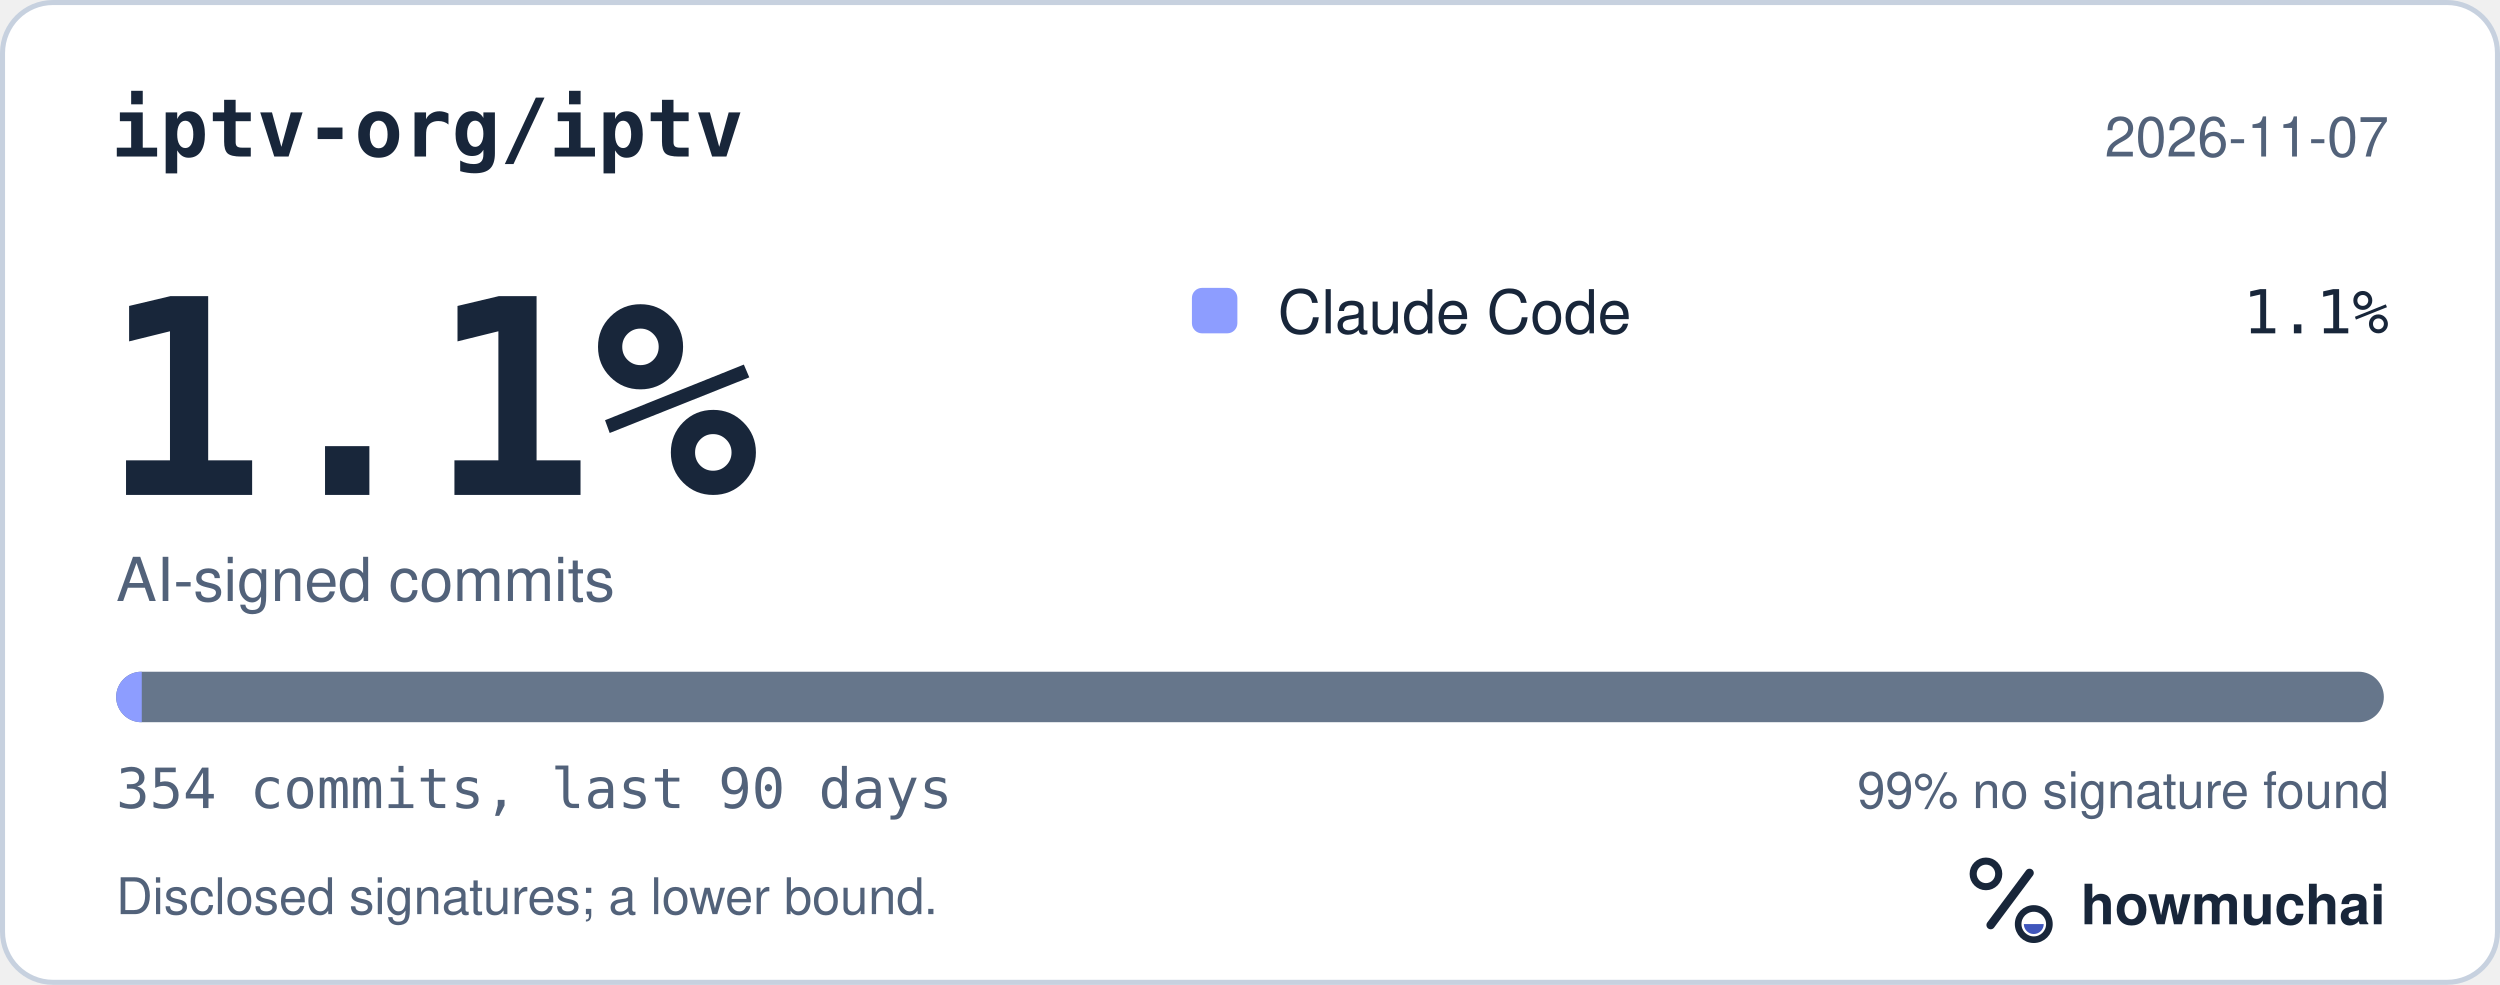
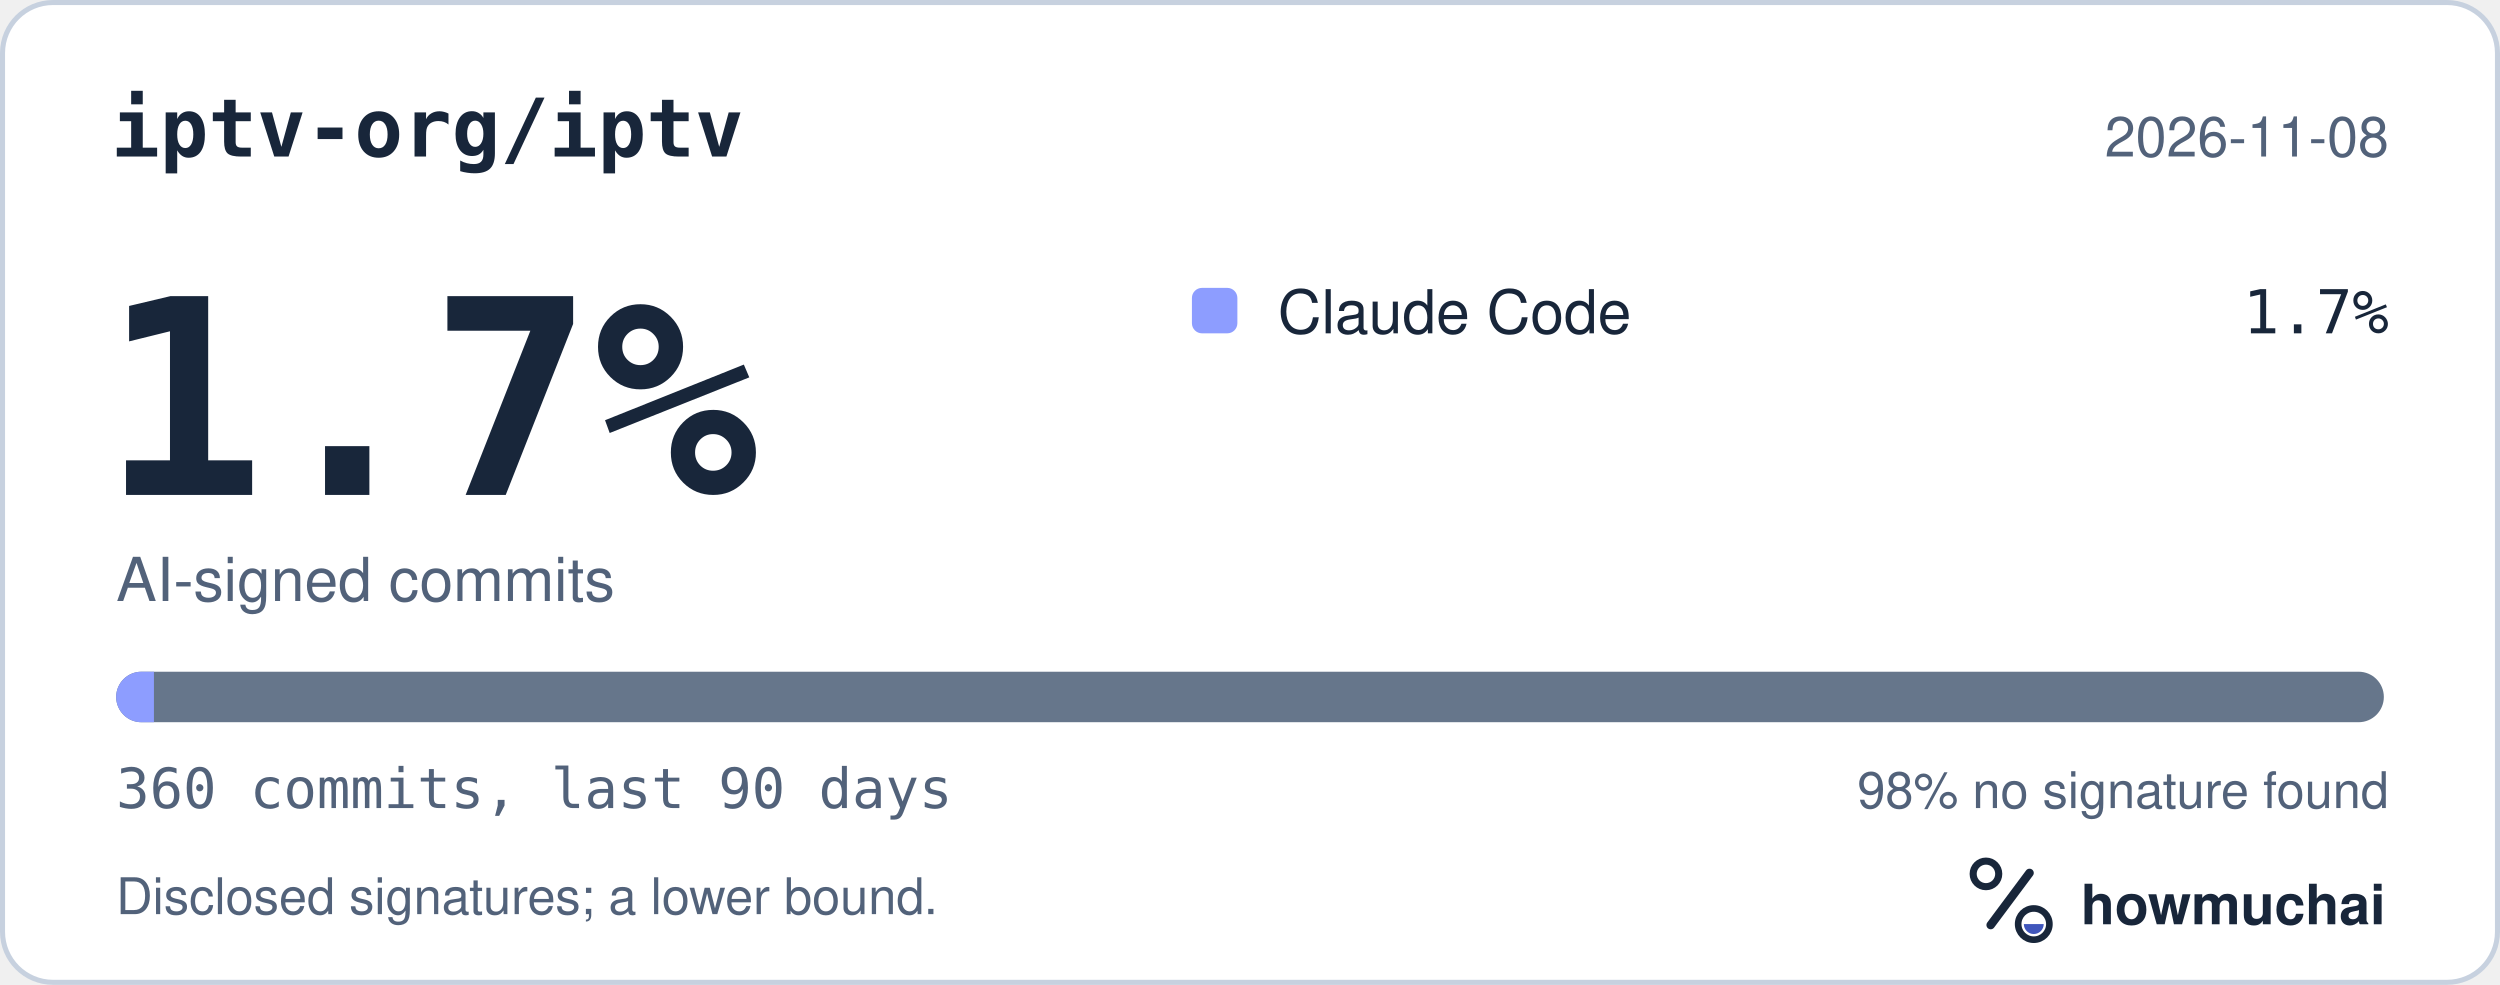
<svg xmlns="http://www.w3.org/2000/svg" width="495" height="195" viewBox="0 0 495 195" role="img" aria-labelledby="hm-t hm-d">
  <rect x="0.5" y="0.5" width="494" height="194" rx="10" fill="#FFFFFF" stroke="#C7D1DF" />
  <text x="22" y="31" fill="#18263A" font-family="ui-monospace, SF Mono, Menlo, Consolas, IBM Plex Mono, monospace" font-size="16" font-weight="600">iptv-org/iptv</text>
-   <text x="473" y="31" fill="#52627A" font-family="-apple-system, BlinkMacSystemFont, Segoe UI, Helvetica, Arial, Fira Sans, sans-serif" font-size="11" text-anchor="end">2026-11-07</text>
-   <text x="20" y="98" fill="#18263A" font-family="ui-monospace, SF Mono, Menlo, Consolas, IBM Plex Mono, monospace" font-size="54" font-weight="700">1.1%</text>
+   <text x="473" y="31" fill="#52627A" font-family="-apple-system, BlinkMacSystemFont, Segoe UI, Helvetica, Arial, Fira Sans, sans-serif" font-size="11" text-anchor="end">2026-11-08</text>
+   <text x="20" y="98" fill="#18263A" font-family="ui-monospace, SF Mono, Menlo, Consolas, IBM Plex Mono, monospace" font-size="54" font-weight="700">1.7%</text>
  <text x="23" y="119" fill="#52627A" font-family="-apple-system, BlinkMacSystemFont, Segoe UI, Helvetica, Arial, Fira Sans, sans-serif" font-size="12">AI-signed commits</text>
  <rect x="236" y="57" width="9" height="9" rx="2" fill="#8D9DFF" />
  <text x="253" y="66" fill="#18263A" font-family="-apple-system, BlinkMacSystemFont, Segoe UI, Helvetica, Arial, Fira Sans, sans-serif" font-size="12">Claude Code</text>
-   <text x="473" y="66" fill="#18263A" font-family="ui-monospace, SF Mono, Menlo, Consolas, IBM Plex Mono, monospace" font-size="12" text-anchor="end">1.1%</text>
+   <text x="473" y="66" fill="#18263A" font-family="ui-monospace, SF Mono, Menlo, Consolas, IBM Plex Mono, monospace" font-size="12" text-anchor="end">1.7%</text>
  <defs>
    <clipPath id="hm-bar">
      <rect x="23" y="133" width="449" height="10" rx="5" />
    </clipPath>
  </defs>
  <rect x="23" y="133" width="449" height="10" rx="5" fill="#66768B" />
  <g clip-path="url(#hm-bar)">
-     <rect x="23.00" y="133" width="5.07" height="10" fill="#8D9DFF" />
+     <rect x="23.00" y="133" width="7.48" height="10" fill="#8D9DFF" />
  </g>
-   <text x="23" y="160" fill="#52627A" font-family="ui-monospace, SF Mono, Menlo, Consolas, IBM Plex Mono, monospace" font-size="11">354 commits, last 90 days</text>
-   <text x="473" y="160" fill="#52627A" font-family="-apple-system, BlinkMacSystemFont, Segoe UI, Helvetica, Arial, Fira Sans, sans-serif" font-size="10" text-anchor="end">99% no signature found</text>
+   <text x="23" y="160" fill="#52627A" font-family="ui-monospace, SF Mono, Menlo, Consolas, IBM Plex Mono, monospace" font-size="11">360 commits, last 90 days</text>
+   <text x="473" y="160" fill="#52627A" font-family="-apple-system, BlinkMacSystemFont, Segoe UI, Helvetica, Arial, Fira Sans, sans-serif" font-size="10" text-anchor="end">98% no signature found</text>
  <text x="23" y="181" fill="#52627A" font-family="-apple-system, BlinkMacSystemFont, Segoe UI, Helvetica, Arial, Fira Sans, sans-serif" font-size="10">Disclosed signatures; a lower bound.</text>
  <g transform="translate(386 166) scale(0.046875)">
    <circle cx="154" cy="150" r="54" fill="none" stroke="#18263A" stroke-width="30" />
    <path d="M174 366 338 146" fill="none" stroke="#18263A" stroke-width="36" stroke-linecap="round" />
    <circle cx="356" cy="362" r="66" fill="none" stroke="#18263A" stroke-width="28" />
    <path d="M314 362a42 42 0 0 0 84 0Z" fill="#4056BC" />
  </g>
  <text x="412" y="183" fill="#18263A" font-family="-apple-system, BlinkMacSystemFont, Segoe UI, Helvetica, Arial, Fira Sans, sans-serif" font-size="11" font-weight="650">howmuchai</text>
</svg>
